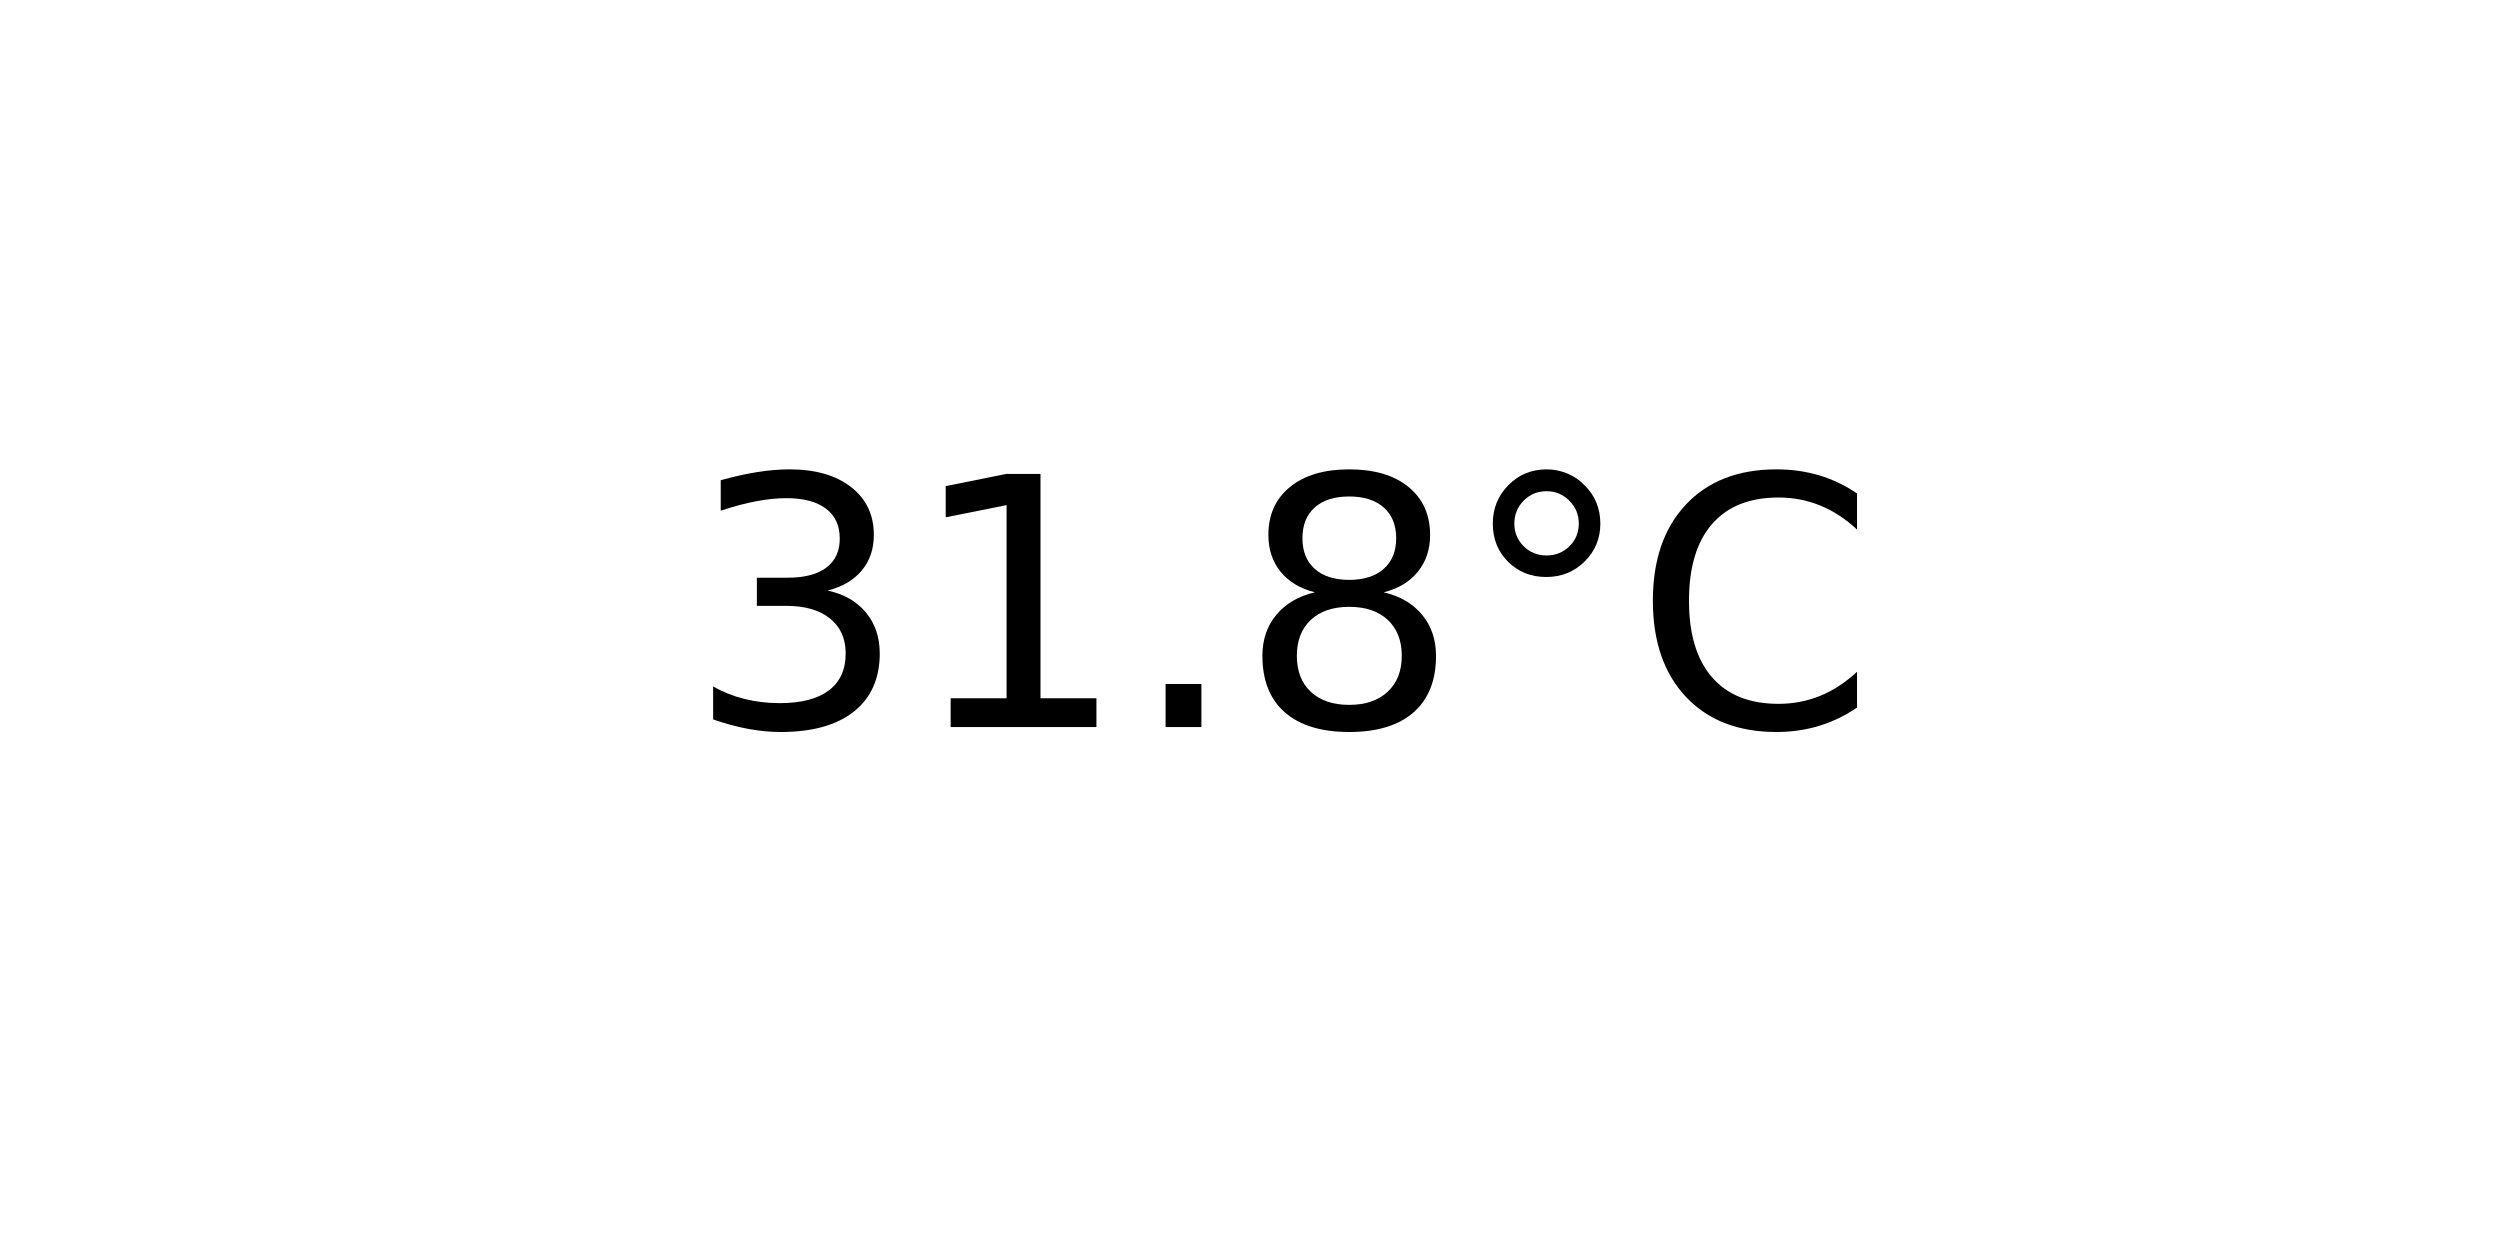
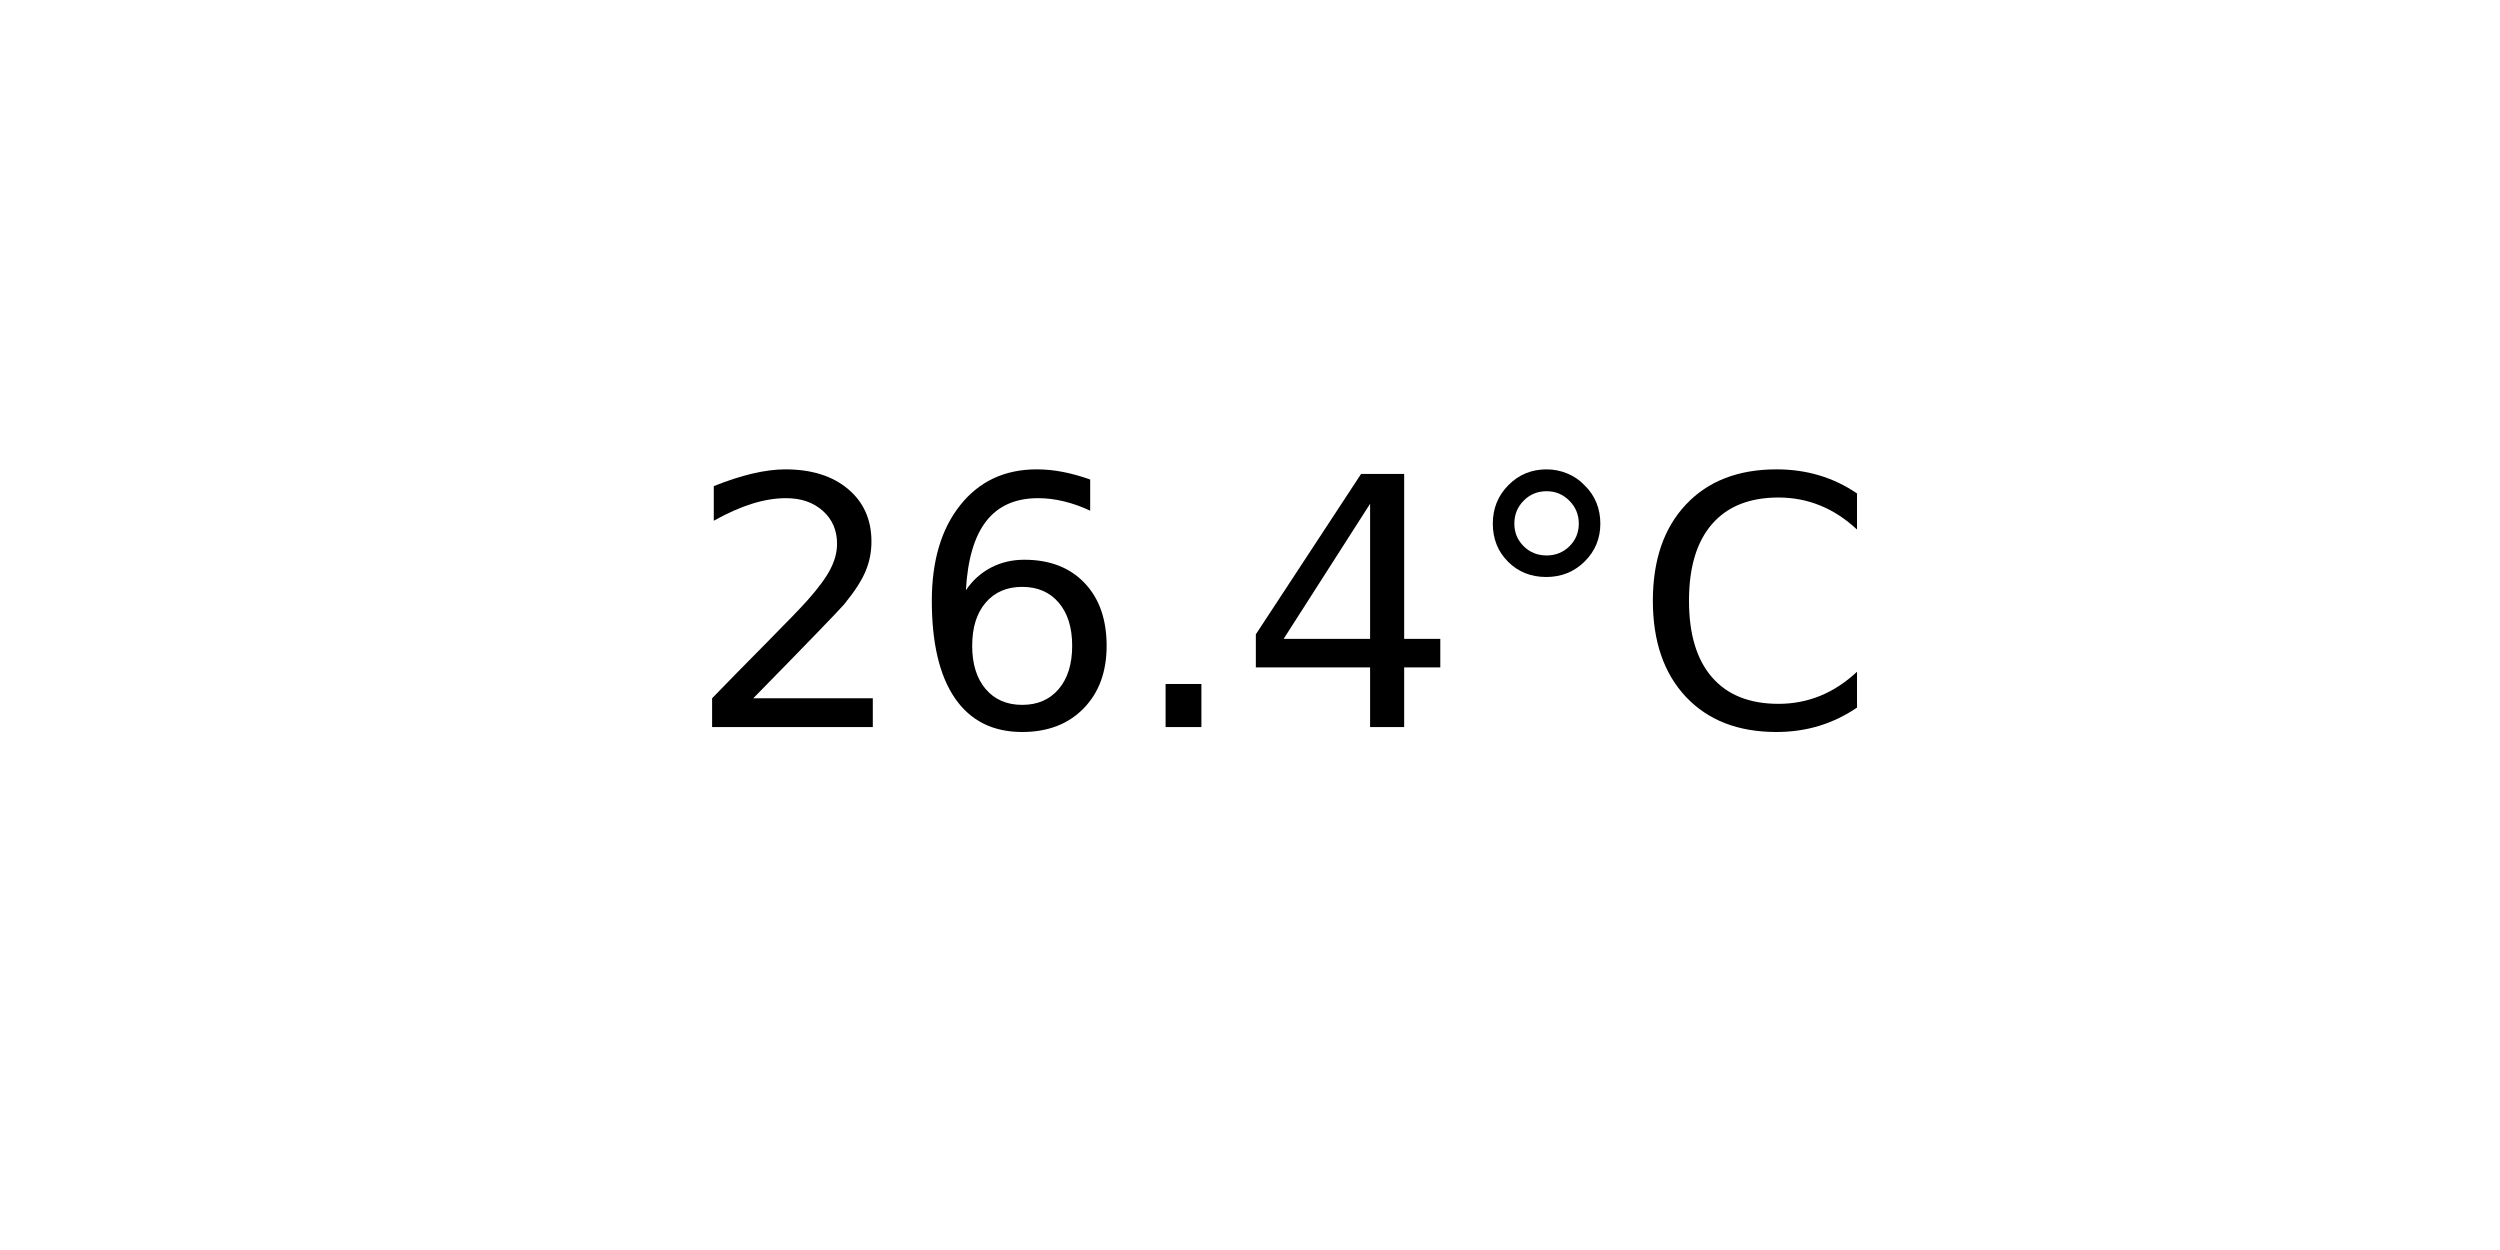
<svg xmlns="http://www.w3.org/2000/svg" xmlns:xlink="http://www.w3.org/1999/xlink" width="72pt" height="36pt" viewBox="0 0 72 36" version="1.1">
  <defs>
    <style type="text/css">*{stroke-linejoin: round; stroke-linecap: butt}</style>
  </defs>
  <g id="figure_1">
    <g id="axes_1">
      <g id="text_1">
        <g transform="translate(19.77578 20.93937) scale(0.1 -0.1)">
          <defs>
-             <path id="DejaVuSans-33" d="M 2597 2516  Q 3050 2419 3304 2112  Q 3559 1806 3559 1356  Q 3559 666 3084 287  Q 2609 -91 1734 -91  Q 1441 -91 1130 -33  Q 819 25 488 141  L 488 750  Q 750 597 1062 519  Q 1375 441 1716 441  Q 2309 441 2620 675  Q 2931 909 2931 1356  Q 2931 1769 2642 2001  Q 2353 2234 1838 2234  L 1294 2234  L 1294 2753  L 1863 2753  Q 2328 2753 2575 2939  Q 2822 3125 2822 3475  Q 2822 3834 2567 4026  Q 2313 4219 1838 4219  Q 1578 4219 1281 4162  Q 984 4106 628 3988  L 628 4550  Q 988 4650 1302 4700  Q 1616 4750 1894 4750  Q 2613 4750 3031 4423  Q 3450 4097 3450 3541  Q 3450 3153 3228 2886  Q 3006 2619 2597 2516  z " transform="scale(0.015625)" />
-             <path id="DejaVuSans-31" d="M 794 531  L 1825 531  L 1825 4091  L 703 3866  L 703 4441  L 1819 4666  L 2450 4666  L 2450 531  L 3481 531  L 3481 0  L 794 0  L 794 531  z " transform="scale(0.015625)" />
+             <path id="DejaVuSans-32" d="M 1228 531  L 3431 531  L 3431 0  L 469 0  L 469 531  Q 828 903 1448 1529  Q 2069 2156 2228 2338  Q 2531 2678 2651 2914  Q 2772 3150 2772 3378  Q 2772 3750 2511 3984  Q 2250 4219 1831 4219  Q 1534 4219 1204 4116  Q 875 4013 500 3803  L 500 4441  Q 881 4594 1212 4672  Q 1544 4750 1819 4750  Q 2544 4750 2975 4387  Q 3406 4025 3406 3419  Q 3406 3131 3298 2873  Q 3191 2616 2906 2266  Q 2828 2175 2409 1742  Q 1991 1309 1228 531  z " transform="scale(0.015625)" />
+             <path id="DejaVuSans-36" d="M 2113 2584  Q 1688 2584 1439 2293  Q 1191 2003 1191 1497  Q 1191 994 1439 701  Q 1688 409 2113 409  Q 2538 409 2786 701  Q 3034 994 3034 1497  Q 3034 2003 2786 2293  Q 2538 2584 2113 2584  z M 3366 4563  L 3366 3988  Q 3128 4100 2886 4159  Q 2644 4219 2406 4219  Q 1781 4219 1451 3797  Q 1122 3375 1075 2522  Q 1259 2794 1537 2939  Q 1816 3084 2150 3084  Q 2853 3084 3261 2657  Q 3669 2231 3669 1497  Q 3669 778 3244 343  Q 2819 -91 2113 -91  Q 1303 -91 875 529  Q 447 1150 447 2328  Q 447 3434 972 4092  Q 1497 4750 2381 4750  Q 2619 4750 2861 4703  Q 3103 4656 3366 4563  z " transform="scale(0.015625)" />
            <path id="DejaVuSans-2e" d="M 684 794  L 1344 794  L 1344 0  L 684 0  L 684 794  z " transform="scale(0.015625)" />
-             <path id="DejaVuSans-38" d="M 2034 2216  Q 1584 2216 1326 1975  Q 1069 1734 1069 1313  Q 1069 891 1326 650  Q 1584 409 2034 409  Q 2484 409 2743 651  Q 3003 894 3003 1313  Q 3003 1734 2745 1975  Q 2488 2216 2034 2216  z M 1403 2484  Q 997 2584 770 2862  Q 544 3141 544 3541  Q 544 4100 942 4425  Q 1341 4750 2034 4750  Q 2731 4750 3128 4425  Q 3525 4100 3525 3541  Q 3525 3141 3298 2862  Q 3072 2584 2669 2484  Q 3125 2378 3379 2068  Q 3634 1759 3634 1313  Q 3634 634 3220 271  Q 2806 -91 2034 -91  Q 1263 -91 848 271  Q 434 634 434 1313  Q 434 1759 690 2068  Q 947 2378 1403 2484  z M 1172 3481  Q 1172 3119 1398 2916  Q 1625 2713 2034 2713  Q 2441 2713 2670 2916  Q 2900 3119 2900 3481  Q 2900 3844 2670 4047  Q 2441 4250 2034 4250  Q 1625 4250 1398 4047  Q 1172 3844 1172 3481  z " transform="scale(0.015625)" />
+             <path id="DejaVuSans-34" d="M 2419 4116  L 825 1625  L 2419 1625  L 2419 4116  z M 2253 4666  L 3047 4666  L 3047 1625  L 3713 1625  L 3713 1100  L 3047 1100  L 3047 0  L 2419 0  L 2419 1100  L 313 1100  L 313 1709  L 2253 4666  z " transform="scale(0.015625)" />
            <path id="DejaVuSans-b0" d="M 1600 4347  Q 1350 4347 1178 4173  Q 1006 4000 1006 3750  Q 1006 3503 1178 3333  Q 1350 3163 1600 3163  Q 1850 3163 2022 3333  Q 2194 3503 2194 3750  Q 2194 3997 2020 4172  Q 1847 4347 1600 4347  z M 1600 4750  Q 1800 4750 1984 4673  Q 2169 4597 2303 4453  Q 2447 4313 2519 4134  Q 2591 3956 2591 3750  Q 2591 3338 2302 3052  Q 2013 2766 1594 2766  Q 1172 2766 890 3047  Q 609 3328 609 3750  Q 609 4169 896 4459  Q 1184 4750 1600 4750  z " transform="scale(0.015625)" />
            <path id="DejaVuSans-43" d="M 4122 4306  L 4122 3641  Q 3803 3938 3442 4084  Q 3081 4231 2675 4231  Q 1875 4231 1450 3742  Q 1025 3253 1025 2328  Q 1025 1406 1450 917  Q 1875 428 2675 428  Q 3081 428 3442 575  Q 3803 722 4122 1019  L 4122 359  Q 3791 134 3420 21  Q 3050 -91 2638 -91  Q 1578 -91 968 557  Q 359 1206 359 2328  Q 359 3453 968 4101  Q 1578 4750 2638 4750  Q 3056 4750 3426 4639  Q 3797 4528 4122 4306  z " transform="scale(0.015625)" />
          </defs>
-           <use xlink:href="#DejaVuSans-33" />
-           <use xlink:href="#DejaVuSans-31" x="63.623" />
+           <use xlink:href="#DejaVuSans-32" />
+           <use xlink:href="#DejaVuSans-36" x="63.623" />
          <use xlink:href="#DejaVuSans-2e" x="127.246" />
-           <use xlink:href="#DejaVuSans-38" x="159.033" />
+           <use xlink:href="#DejaVuSans-34" x="159.033" />
          <use xlink:href="#DejaVuSans-b0" x="222.656" />
          <use xlink:href="#DejaVuSans-43" x="272.656" />
        </g>
      </g>
    </g>
  </g>
</svg>
